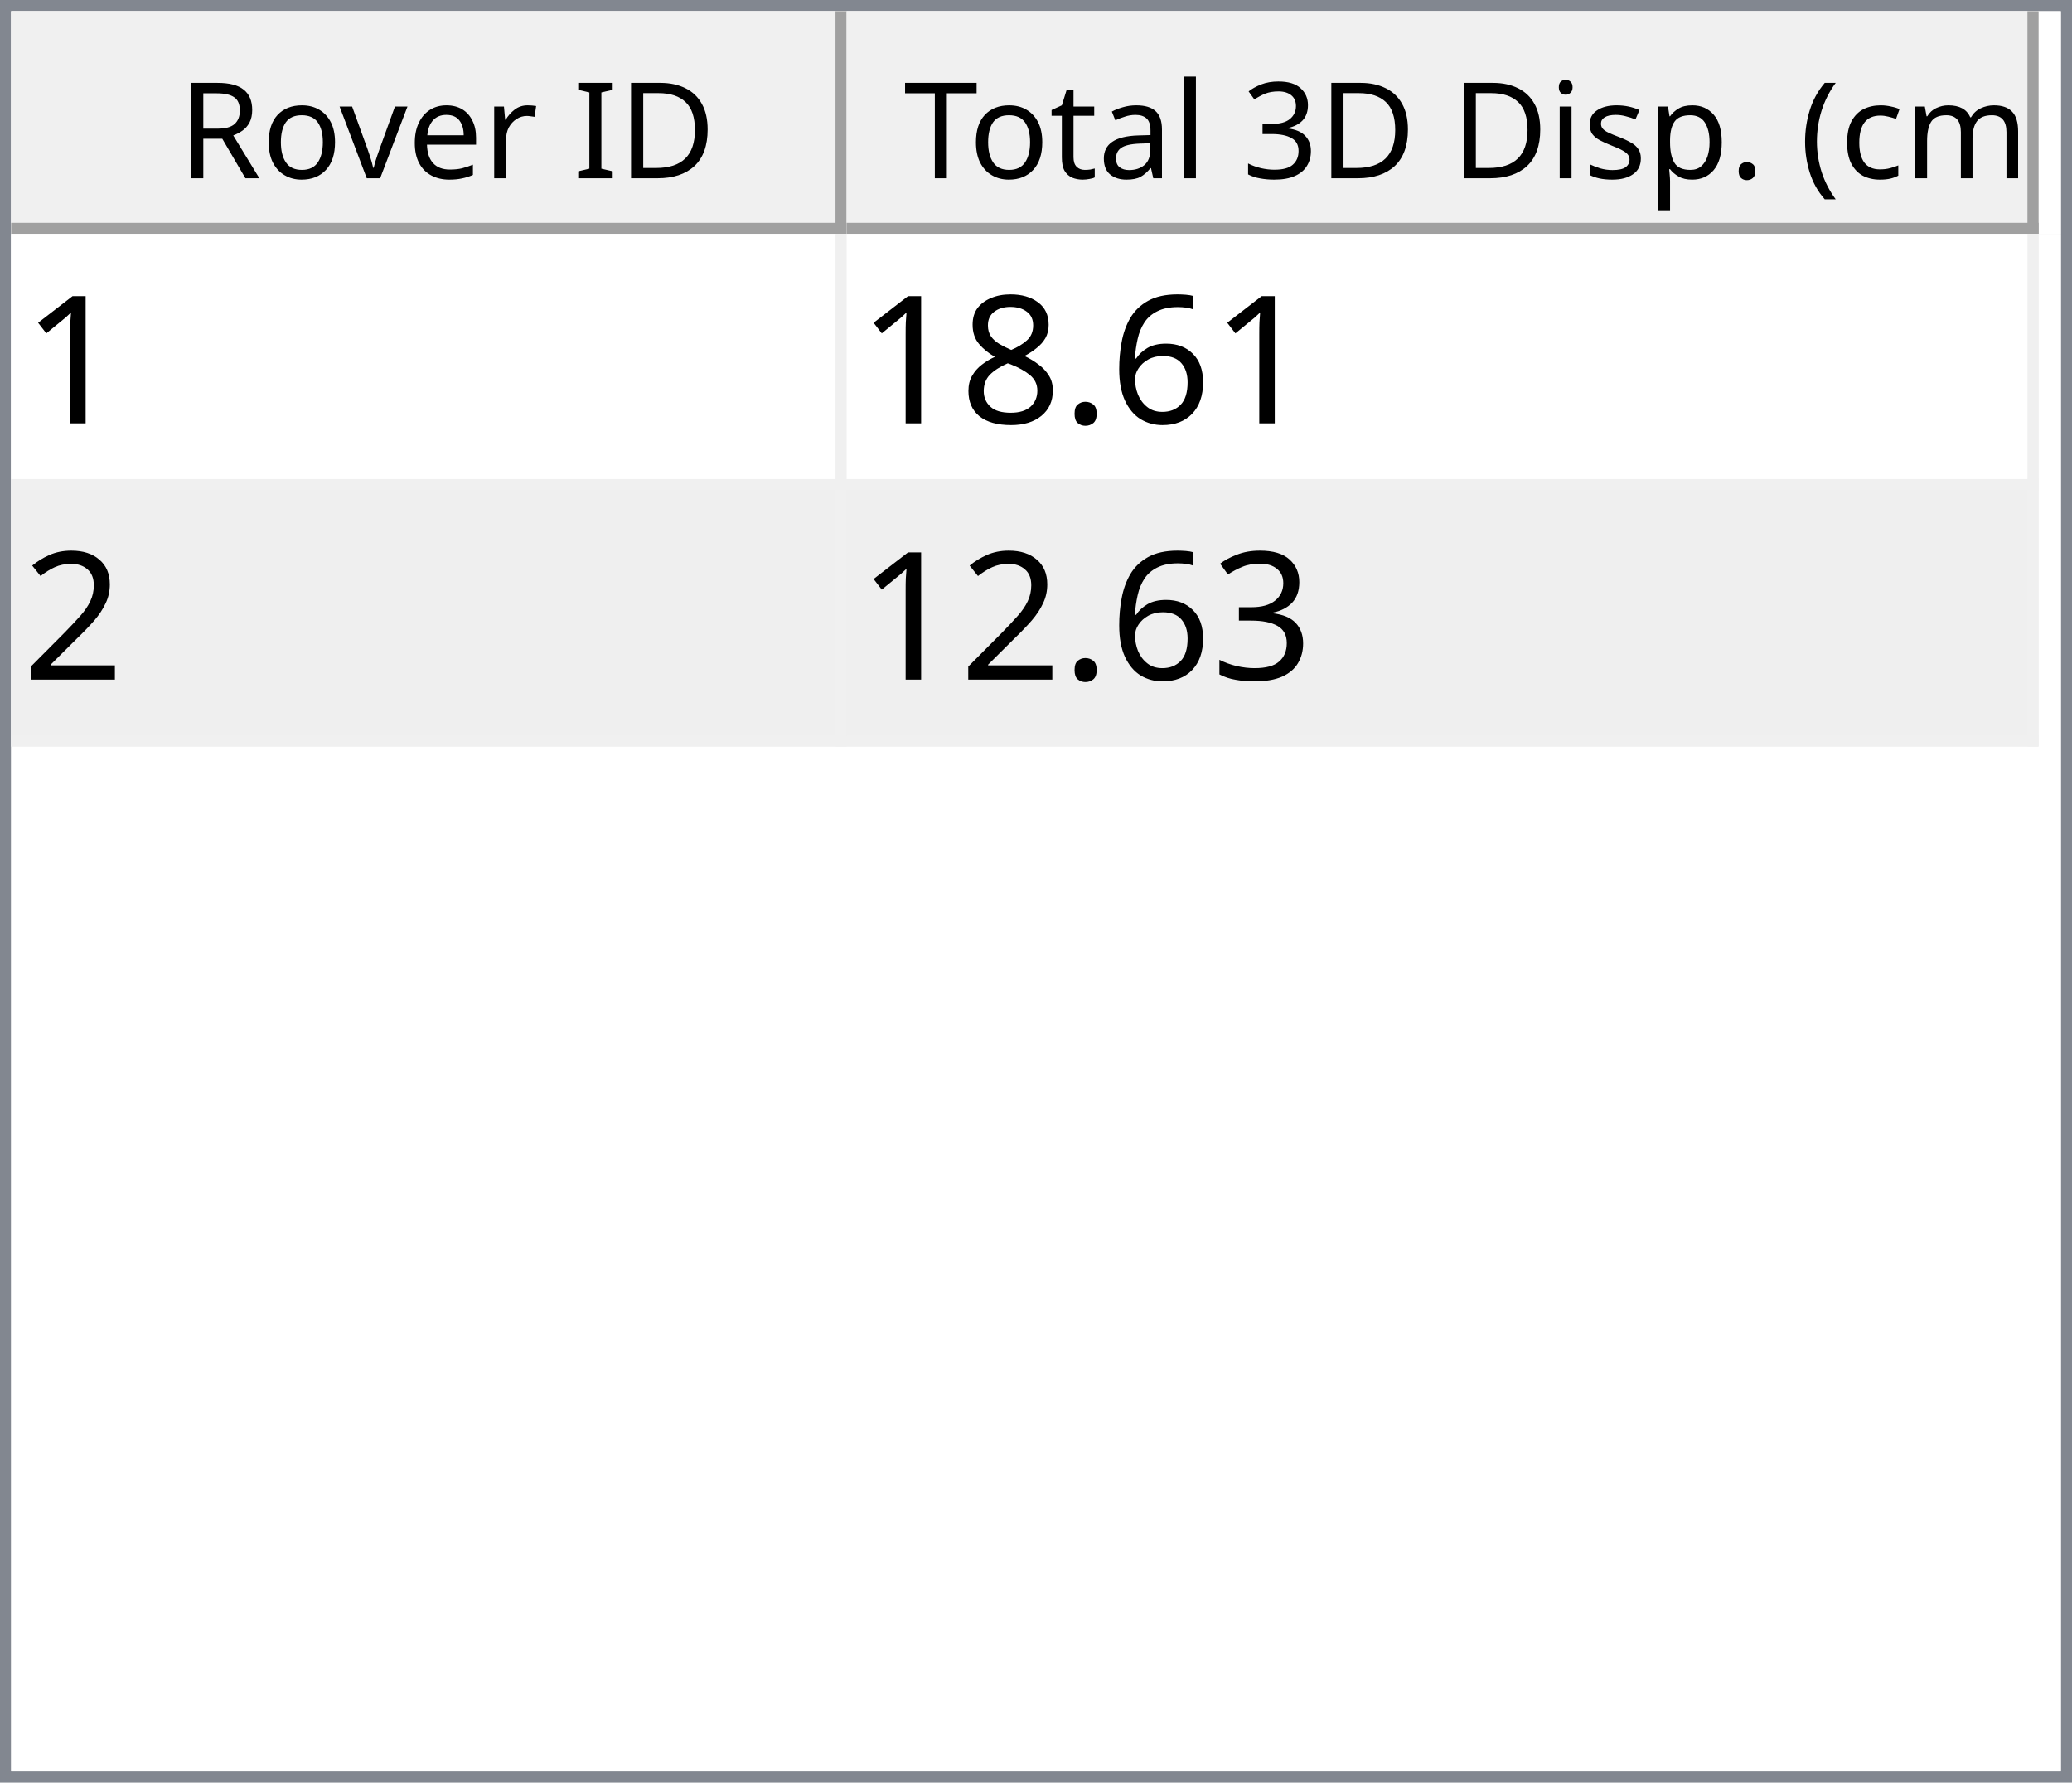
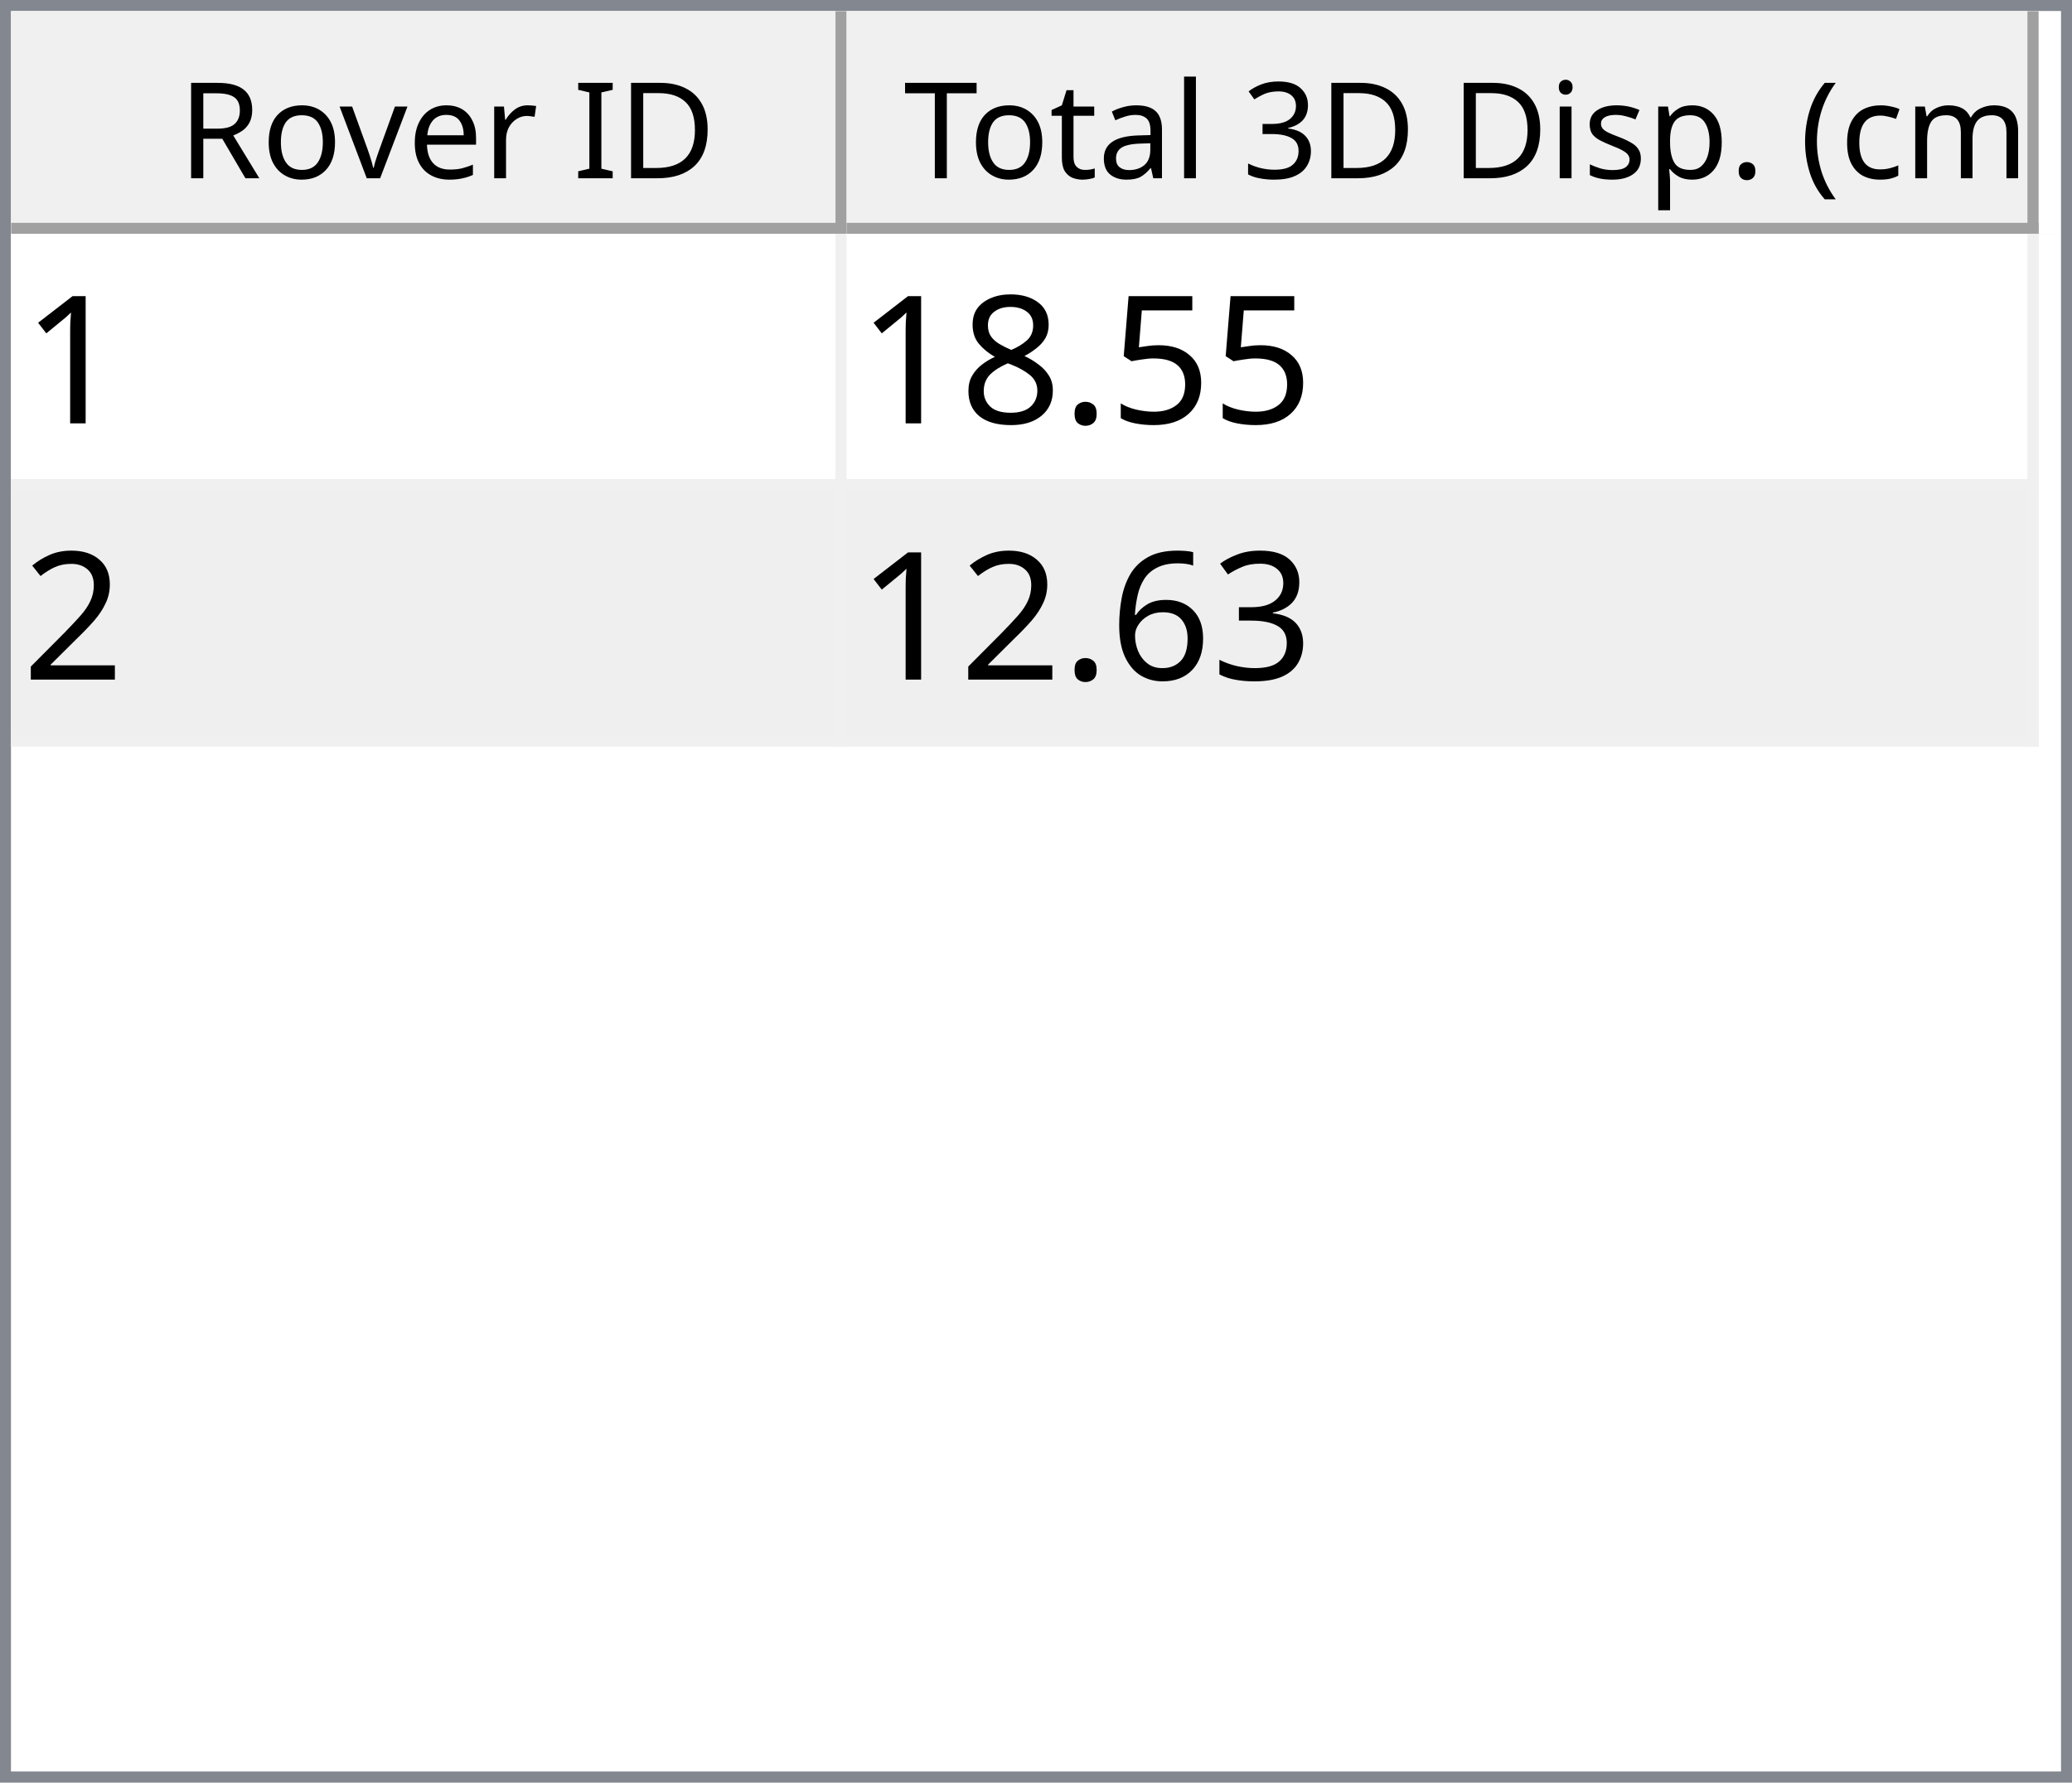
<svg xmlns="http://www.w3.org/2000/svg" style="fill-opacity:1; color-rendering:auto; color-interpolation:auto; text-rendering:auto; stroke:black; stroke-linecap:square; stroke-miterlimit:10; shape-rendering:auto; stroke-opacity:1; fill:black; stroke-dasharray:none; font-weight:normal; stroke-width:1; font-family:'Dialog'; font-style:normal; stroke-linejoin:miter; font-size:12px; stroke-dashoffset:0; image-rendering:auto;" width="186" height="160">
  <defs id="genericDefs" />
  <g>
    <defs id="defs1">
      <clipPath clipPathUnits="userSpaceOnUse" id="clipPath1">
        <path d="M0 0 L186 0 L186 160 L0 160 L0 0 Z" />
      </clipPath>
      <clipPath clipPathUnits="userSpaceOnUse" id="clipPath2">
        <path d="M0 0 L0 160 L186 160 L186 0 Z" />
      </clipPath>
      <clipPath clipPathUnits="userSpaceOnUse" id="clipPath3">
        <path d="M0 0 L0 20 L184 20 L184 0 Z" />
      </clipPath>
      <clipPath clipPathUnits="userSpaceOnUse" id="clipPath4">
        <path d="M0 0 L0 20 L75 20 L75 0 Z" />
      </clipPath>
      <clipPath clipPathUnits="userSpaceOnUse" id="clipPath5">
        <path d="M1 1 L1 19 L74 19 L74 1 Z" />
      </clipPath>
      <clipPath clipPathUnits="userSpaceOnUse" id="clipPath6">
        <path d="M0 0 L0 18 L73 18 L73 0 Z" />
      </clipPath>
      <clipPath clipPathUnits="userSpaceOnUse" id="clipPath7">
        <path d="M-0.5 -0.5 L-0.5 19.5 L74.5 19.5 L74.5 -0.5 Z" />
      </clipPath>
      <clipPath clipPathUnits="userSpaceOnUse" id="clipPath8">
        <path d="M0 0 L0 20 L107 20 L107 0 Z" />
      </clipPath>
      <clipPath clipPathUnits="userSpaceOnUse" id="clipPath9">
        <path d="M1 1 L1 19 L106 19 L106 1 Z" />
      </clipPath>
      <clipPath clipPathUnits="userSpaceOnUse" id="clipPath10">
        <path d="M0 0 L0 18 L105 18 L105 0 Z" />
      </clipPath>
      <clipPath clipPathUnits="userSpaceOnUse" id="clipPath11">
        <path d="M-0.5 -0.5 L-0.5 19.5 L106.5 19.5 L106.5 -0.5 Z" />
      </clipPath>
      <clipPath clipPathUnits="userSpaceOnUse" id="clipPath12">
        <path d="M0 0 L0 138 L184 138 L184 0 Z" />
      </clipPath>
      <clipPath clipPathUnits="userSpaceOnUse" id="clipPath13">
        <path d="M0 0 L0 46 L182 46 L182 0 Z" />
      </clipPath>
      <clipPath clipPathUnits="userSpaceOnUse" id="clipPath14">
        <path d="M-0.5 -0.5 L-0.5 45.5 L181.5 45.5 L181.5 -0.5 Z" />
      </clipPath>
      <clipPath clipPathUnits="userSpaceOnUse" id="clipPath15">
        <path d="M0 0 L0 22 L74 22 L74 0 Z" />
      </clipPath>
      <clipPath clipPathUnits="userSpaceOnUse" id="clipPath16">
        <path d="M0 0 L0 22 L106 22 L106 0 Z" />
      </clipPath>
      <font horiz-adv-x="64.551" id="font1">
        <font-face ascent="107.91" descent="25.098" units-per-em="100" style="font-style:normal; font-family:Segoe UI; font-weight:normal;" />
        <missing-glyph horiz-adv-x="64.551" d="M8.109 0 L8.109 68.266 L56.453 68.266 L56.453 0 L8.109 0 ZM15.328 7.234 L49.219 7.234 L49.219 61.031 L15.328 61.031 L15.328 7.234 Z" />
        <glyph unicode="D" horiz-adv-x="70.117" d="M9.188 0 L9.188 70.016 L28.516 70.016 Q65.531 70.016 65.531 35.891 Q65.531 19.672 55.25 9.836 Q44.969 0 27.734 0 L9.188 0 ZM17.391 62.594 L17.391 7.422 L27.828 7.422 Q41.609 7.422 49.273 14.797 Q56.938 22.172 56.938 35.688 Q56.938 62.594 28.328 62.594 L17.391 62.594 Z" />
        <glyph unicode="I" horiz-adv-x="26.611" d="M17.391 0 L9.188 0 L9.188 70.016 L17.391 70.016 L17.391 0 Z" />
        <glyph unicode=" " horiz-adv-x="27.393" d="" />
        <glyph unicode="r" horiz-adv-x="34.766" d="M34.188 41.891 Q32.078 43.5 28.125 43.5 Q23 43.5 19.555 38.672 Q16.109 33.844 16.109 25.484 L16.109 0 L8.109 0 L8.109 50 L16.109 50 L16.109 39.703 L16.312 39.703 Q18.016 44.969 21.531 47.922 Q25.047 50.875 29.391 50.875 Q32.516 50.875 34.188 50.203 L34.188 41.891 Z" />
        <glyph unicode="e" horiz-adv-x="52.295" d="M48.297 23 L12.984 23 Q13.188 14.656 17.484 10.109 Q21.781 5.562 29.297 5.562 Q37.75 5.562 44.828 11.141 L44.828 3.609 Q38.234 -1.172 27.391 -1.172 Q16.797 -1.172 10.742 5.641 Q4.688 12.453 4.688 24.812 Q4.688 36.469 11.305 43.82 Q17.922 51.172 27.734 51.172 Q37.547 51.172 42.922 44.828 Q48.297 38.484 48.297 27.203 L48.297 23 ZM40.094 29.781 Q40.047 36.719 36.75 40.578 Q33.453 44.438 27.594 44.438 Q21.922 44.438 17.969 40.383 Q14.016 36.328 13.094 29.781 L40.094 29.781 Z" />
        <glyph unicode="v" horiz-adv-x="47.9" d="M47.406 50 L27.484 0 L19.625 0 L0.688 50 L9.469 50 L22.172 13.672 Q23.578 9.672 23.922 6.688 L24.125 6.688 Q24.609 10.453 25.688 13.484 L38.969 50 L47.406 50 Z" />
        <glyph unicode="o" horiz-adv-x="58.594" d="M29 -1.172 Q17.922 -1.172 11.305 5.836 Q4.688 12.844 4.688 24.422 Q4.688 37.016 11.57 44.094 Q18.453 51.172 30.172 51.172 Q41.359 51.172 47.633 44.289 Q53.906 37.406 53.906 25.203 Q53.906 13.234 47.141 6.031 Q40.375 -1.172 29 -1.172 ZM29.594 44.438 Q21.875 44.438 17.383 39.188 Q12.891 33.938 12.891 24.703 Q12.891 15.828 17.43 10.695 Q21.969 5.562 29.594 5.562 Q37.359 5.562 41.531 10.594 Q45.703 15.625 45.703 24.906 Q45.703 34.281 41.531 39.359 Q37.359 44.438 29.594 44.438 Z" />
        <glyph unicode="R" horiz-adv-x="59.814" d="M59.375 0 L49.609 0 L37.891 19.625 Q36.281 22.359 34.766 24.289 Q33.25 26.219 31.664 27.438 Q30.078 28.656 28.25 29.219 Q26.422 29.781 24.125 29.781 L17.391 29.781 L17.391 0 L9.188 0 L9.188 70.016 L30.078 70.016 Q34.672 70.016 38.555 68.867 Q42.438 67.719 45.289 65.375 Q48.141 63.031 49.758 59.547 Q51.375 56.062 51.375 51.375 Q51.375 47.703 50.273 44.656 Q49.172 41.609 47.148 39.211 Q45.125 36.812 42.266 35.133 Q39.406 33.453 35.844 32.516 L35.844 32.328 Q37.594 31.547 38.891 30.547 Q40.188 29.547 41.359 28.18 Q42.531 26.812 43.68 25.078 Q44.828 23.344 46.234 21.047 L59.375 0 ZM17.391 62.594 L17.391 37.203 L28.516 37.203 Q31.594 37.203 34.203 38.133 Q36.812 39.062 38.719 40.797 Q40.625 42.531 41.703 45.047 Q42.781 47.562 42.781 50.688 Q42.781 56.297 39.141 59.445 Q35.5 62.594 28.609 62.594 L17.391 62.594 Z" />
        <glyph unicode=")" horiz-adv-x="30.176" d="M8.297 -15.922 L1.172 -15.922 Q16.406 2.344 16.406 26.812 Q16.406 51.469 1.078 70.016 L8.297 70.016 Q23.531 52.156 23.531 26.703 Q23.531 1.375 8.297 -15.922 Z" />
        <glyph unicode="m" horiz-adv-x="86.133" d="M79.109 0 L71.094 0 L71.094 28.719 Q71.094 37.016 68.531 40.727 Q65.969 44.438 59.906 44.438 Q54.781 44.438 51.195 39.75 Q47.609 35.062 47.609 28.516 L47.609 0 L39.594 0 L39.594 29.688 Q39.594 44.438 28.219 44.438 Q22.953 44.438 19.531 40.016 Q16.109 35.594 16.109 28.516 L16.109 0 L8.109 0 L8.109 50 L16.109 50 L16.109 42.094 L16.312 42.094 Q21.625 51.172 31.844 51.172 Q36.969 51.172 40.773 48.312 Q44.578 45.453 46 40.828 Q51.562 51.172 62.594 51.172 Q79.109 51.172 79.109 30.812 L79.109 0 Z" />
        <glyph unicode="c" horiz-adv-x="46.191" d="M42.188 2.297 Q36.422 -1.172 28.516 -1.172 Q17.828 -1.172 11.258 5.789 Q4.688 12.75 4.688 23.828 Q4.688 36.188 11.766 43.68 Q18.844 51.172 30.672 51.172 Q37.25 51.172 42.281 48.734 L42.281 40.531 Q36.719 44.438 30.375 44.438 Q22.703 44.438 17.797 38.945 Q12.891 33.453 12.891 24.516 Q12.891 15.719 17.508 10.641 Q22.125 5.562 29.891 5.562 Q36.422 5.562 42.188 9.906 L42.188 2.297 Z" />
        <glyph unicode="(" horiz-adv-x="30.176" d="M29.109 -15.922 L21.969 -15.922 Q6.844 1.375 6.844 26.703 Q6.844 52.156 21.969 70.016 L29.203 70.016 Q13.875 51.469 13.875 26.812 Q13.875 2.344 29.109 -15.922 Z" />
        <glyph unicode="." horiz-adv-x="21.68" d="M10.891 -1.078 Q8.641 -1.078 7.055 0.539 Q5.469 2.156 5.469 4.391 Q5.469 6.641 7.055 8.273 Q8.641 9.906 10.891 9.906 Q13.188 9.906 14.797 8.273 Q16.406 6.641 16.406 4.391 Q16.406 2.156 14.797 0.539 Q13.188 -1.078 10.891 -1.078 Z" />
        <glyph unicode="p" horiz-adv-x="58.789" d="M16.312 7.234 L16.109 7.234 L16.109 -23 L8.109 -23 L8.109 50 L16.109 50 L16.109 41.219 L16.312 41.219 Q22.219 51.172 33.594 51.172 Q43.266 51.172 48.688 44.461 Q54.109 37.75 54.109 26.469 Q54.109 13.922 48 6.375 Q41.891 -1.172 31.297 -1.172 Q21.578 -1.172 16.312 7.234 ZM16.109 27.391 L16.109 20.406 Q16.109 14.203 20.141 9.883 Q24.172 5.562 30.375 5.562 Q37.641 5.562 41.773 11.133 Q45.906 16.703 45.906 26.609 Q45.906 34.969 42.047 39.703 Q38.188 44.438 31.594 44.438 Q24.609 44.438 20.359 39.578 Q16.109 34.719 16.109 27.391 Z" />
        <glyph unicode="s" horiz-adv-x="42.432" d="M5.078 1.812 L5.078 10.406 Q11.625 5.562 19.484 5.562 Q30.031 5.562 30.031 12.594 Q30.031 14.594 29.125 15.992 Q28.219 17.391 26.68 18.461 Q25.141 19.531 23.07 20.383 Q21 21.234 18.609 22.172 Q15.281 23.484 12.766 24.828 Q10.25 26.172 8.57 27.859 Q6.891 29.547 6.031 31.695 Q5.172 33.844 5.172 36.719 Q5.172 40.234 6.789 42.945 Q8.406 45.656 11.086 47.484 Q13.766 49.312 17.211 50.242 Q20.656 51.172 24.312 51.172 Q30.812 51.172 35.938 48.922 L35.938 40.828 Q30.422 44.438 23.25 44.438 Q21 44.438 19.195 43.922 Q17.391 43.406 16.094 42.477 Q14.797 41.547 14.086 40.258 Q13.375 38.969 13.375 37.406 Q13.375 35.453 14.086 34.133 Q14.797 32.812 16.164 31.789 Q17.531 30.766 19.484 29.938 Q21.438 29.109 23.922 28.125 Q27.25 26.859 29.883 25.516 Q32.516 24.172 34.375 22.484 Q36.234 20.797 37.234 18.602 Q38.234 16.406 38.234 13.375 Q38.234 9.672 36.602 6.938 Q34.969 4.203 32.234 2.398 Q29.5 0.594 25.93 -0.289 Q22.359 -1.172 18.453 -1.172 Q10.75 -1.172 5.078 1.812 Z" />
        <glyph unicode="i" horiz-adv-x="24.219" d="M12.203 62.703 Q10.062 62.703 8.547 64.164 Q7.031 65.625 7.031 67.875 Q7.031 70.125 8.547 71.609 Q10.062 73.094 12.203 73.094 Q14.406 73.094 15.945 71.609 Q17.484 70.125 17.484 67.875 Q17.484 65.719 15.945 64.211 Q14.406 62.703 12.203 62.703 ZM16.109 0 L8.109 0 L8.109 50 L16.109 50 L16.109 0 Z" />
        <glyph unicode="3" horiz-adv-x="53.906" d="M46.531 19.828 Q46.531 15.094 44.75 11.211 Q42.969 7.328 39.719 4.57 Q36.469 1.812 31.93 0.297 Q27.391 -1.219 21.922 -1.219 Q11.922 -1.219 6 2.594 L6 11.188 Q13.094 5.609 22.219 5.609 Q25.875 5.609 28.828 6.539 Q31.781 7.469 33.906 9.227 Q36.031 10.984 37.18 13.477 Q38.328 15.969 38.328 19.094 Q38.328 32.812 18.797 32.812 L12.984 32.812 L12.984 39.594 L18.5 39.594 Q35.797 39.594 35.797 52.484 Q35.797 64.406 22.609 64.406 Q15.188 64.406 8.688 59.422 L8.688 67.188 Q15.375 71.188 24.609 71.188 Q29 71.188 32.57 69.969 Q36.141 68.75 38.68 66.555 Q41.219 64.359 42.609 61.281 Q44 58.203 44 54.5 Q44 40.672 30.031 36.719 L30.031 36.531 Q33.594 36.141 36.625 34.797 Q39.656 33.453 41.852 31.305 Q44.047 29.156 45.289 26.25 Q46.531 23.344 46.531 19.828 Z" />
        <glyph unicode="l" horiz-adv-x="24.219" d="M16.109 0 L8.109 0 L8.109 74.031 L16.109 74.031 L16.109 0 Z" />
        <glyph unicode="a" horiz-adv-x="50.879" d="M43.891 0 L35.891 0 L35.891 7.812 L35.688 7.812 Q30.469 -1.172 20.312 -1.172 Q12.844 -1.172 8.617 2.781 Q4.391 6.734 4.391 13.281 Q4.391 27.297 20.906 29.594 L35.891 31.688 Q35.891 44.438 25.594 44.438 Q16.547 44.438 9.281 38.281 L9.281 46.484 Q16.656 51.172 26.266 51.172 Q43.891 51.172 43.891 32.516 L43.891 0 ZM35.891 25.297 L23.828 23.641 Q18.266 22.859 15.43 20.875 Q12.594 18.891 12.594 13.875 Q12.594 10.203 15.211 7.883 Q17.828 5.562 22.172 5.562 Q28.125 5.562 32.008 9.742 Q35.891 13.922 35.891 20.312 L35.891 25.297 Z" />
        <glyph unicode="t" horiz-adv-x="33.887" d="M31.297 0.484 Q28.469 -1.078 23.828 -1.078 Q10.688 -1.078 10.688 13.578 L10.688 43.172 L2.094 43.172 L2.094 50 L10.688 50 L10.688 62.203 L18.703 64.797 L18.703 50 L31.297 50 L31.297 43.172 L18.703 43.172 L18.703 14.984 Q18.703 9.969 20.414 7.82 Q22.125 5.672 26.078 5.672 Q29.109 5.672 31.297 7.328 L31.297 0.484 Z" />
        <glyph unicode="T" horiz-adv-x="52.393" d="M50.594 62.594 L30.375 62.594 L30.375 0 L22.172 0 L22.172 62.594 L2 62.594 L2 70.016 L50.594 70.016 L50.594 62.594 Z" />
      </font>
      <font horiz-adv-x="75.0" id="font2">
        <font-face ascent="100.537" descent="21.973" units-per-em="100" style="font-style:normal; font-family:sans-serif; font-weight:normal;" />
        <missing-glyph horiz-adv-x="75.0" d="M12.5 0 L12.5 62.5 L62.5 62.5 L62.5 0 L12.5 0 ZM14.062 1.562 L60.938 1.562 L60.938 60.938 L14.062 60.938 L14.062 1.562 Z" />
        <glyph unicode="1" horiz-adv-x="55.615" d="M37.25 0 L28.469 0 L28.469 56 Q25.297 52.984 20.141 49.953 Q14.984 46.922 10.891 45.406 L10.891 53.906 Q18.266 57.375 23.781 62.305 Q29.297 67.234 31.594 71.875 L37.25 71.875 L37.25 0 Z" />
-         <glyph unicode="6" horiz-adv-x="55.615" d="M49.75 54.047 L41.016 53.375 Q39.844 58.547 37.703 60.891 Q34.125 64.656 28.906 64.656 Q24.703 64.656 21.531 62.312 Q17.391 59.281 14.992 53.469 Q12.594 47.656 12.5 36.922 Q15.672 41.75 20.266 44.094 Q24.859 46.438 29.891 46.438 Q38.672 46.438 44.852 39.969 Q51.031 33.5 51.031 23.25 Q51.031 16.5 48.125 10.719 Q45.219 4.938 40.141 1.859 Q35.062 -1.219 28.609 -1.219 Q17.625 -1.219 10.695 6.859 Q3.766 14.938 3.766 33.5 Q3.766 54.25 11.422 63.672 Q18.109 71.875 29.438 71.875 Q37.891 71.875 43.289 67.141 Q48.688 62.406 49.75 54.047 ZM13.875 23.188 Q13.875 18.656 15.797 14.508 Q17.719 10.359 21.188 8.18 Q24.656 6 28.469 6 Q34.031 6 38.039 10.492 Q42.047 14.984 42.047 22.703 Q42.047 30.125 38.086 34.398 Q34.125 38.672 28.125 38.672 Q22.172 38.672 18.023 34.398 Q13.875 30.125 13.875 23.188 Z" />
+         <glyph unicode="5" horiz-adv-x="55.615" d="M4.156 18.75 L13.375 19.531 Q14.406 12.797 18.141 9.398 Q21.875 6 27.156 6 Q33.5 6 37.891 10.789 Q42.281 15.578 42.281 23.484 Q42.281 31 38.062 35.352 Q33.844 39.703 27 39.703 Q22.75 39.703 19.336 37.773 Q15.922 35.844 13.969 32.766 L5.719 33.844 L12.641 70.609 L48.25 70.609 L48.25 62.203 L19.672 62.203 L15.828 42.969 Q22.266 47.469 29.344 47.469 Q38.719 47.469 45.164 40.969 Q51.609 34.469 51.609 24.266 Q51.609 14.547 45.953 7.469 Q39.062 -1.219 27.156 -1.219 Q17.391 -1.219 11.211 4.25 Q5.031 9.719 4.156 18.75 Z" />
        <glyph unicode="." horiz-adv-x="27.783" d="M9.078 0 L9.078 10.016 L19.094 10.016 L19.094 0 L9.078 0 Z" />
        <glyph unicode="8" horiz-adv-x="55.615" d="M17.672 38.812 Q12.203 40.828 9.57 44.539 Q6.938 48.25 6.938 53.422 Q6.938 61.234 12.555 66.555 Q18.172 71.875 27.484 71.875 Q36.859 71.875 42.578 66.43 Q48.297 60.984 48.297 53.172 Q48.297 48.188 45.68 44.508 Q43.062 40.828 37.75 38.812 Q44.344 36.672 47.781 31.883 Q51.219 27.094 51.219 20.453 Q51.219 11.281 44.727 5.031 Q38.234 -1.219 27.641 -1.219 Q17.047 -1.219 10.547 5.055 Q4.047 11.328 4.047 20.703 Q4.047 27.688 7.594 32.398 Q11.141 37.109 17.672 38.812 ZM15.922 53.719 Q15.922 48.641 19.195 45.414 Q22.469 42.188 27.688 42.188 Q32.766 42.188 36.016 45.383 Q39.266 48.578 39.266 53.219 Q39.266 58.062 35.914 61.359 Q32.562 64.656 27.594 64.656 Q22.562 64.656 19.242 61.43 Q15.922 58.203 15.922 53.719 ZM13.094 20.656 Q13.094 16.891 14.875 13.375 Q16.656 9.859 20.172 7.93 Q23.688 6 27.734 6 Q34.031 6 38.133 10.055 Q42.234 14.109 42.234 20.359 Q42.234 26.703 38.016 30.859 Q33.797 35.016 27.438 35.016 Q21.234 35.016 17.164 30.914 Q13.094 26.812 13.094 20.656 Z" />
        <glyph unicode="2" horiz-adv-x="55.615" d="M50.344 8.453 L50.344 0 L3.031 0 Q2.938 3.172 4.047 6.109 Q5.859 10.938 9.836 15.625 Q13.812 20.312 21.344 26.469 Q33.016 36.031 37.117 41.625 Q41.219 47.219 41.219 52.203 Q41.219 57.422 37.477 61.008 Q33.734 64.594 27.734 64.594 Q21.391 64.594 17.578 60.789 Q13.766 56.984 13.719 50.25 L4.688 51.172 Q5.609 61.281 11.664 66.578 Q17.719 71.875 27.938 71.875 Q38.234 71.875 44.242 66.164 Q50.25 60.453 50.25 52 Q50.25 47.703 48.492 43.555 Q46.734 39.406 42.656 34.812 Q38.578 30.219 29.109 22.219 Q21.188 15.578 18.945 13.211 Q16.703 10.844 15.234 8.453 L50.344 8.453 Z" />
        <glyph unicode="3" horiz-adv-x="55.615" d="M4.203 18.891 L12.984 20.062 Q14.5 12.594 18.141 9.297 Q21.781 6 27 6 Q33.203 6 37.477 10.297 Q41.75 14.594 41.75 20.953 Q41.75 27 37.797 30.93 Q33.844 34.859 27.734 34.859 Q25.25 34.859 21.531 33.891 L22.516 41.609 Q23.391 41.5 23.922 41.5 Q29.547 41.5 34.039 44.43 Q38.531 47.359 38.531 53.469 Q38.531 58.297 35.258 61.477 Q31.984 64.656 26.812 64.656 Q21.688 64.656 18.266 61.43 Q14.844 58.203 13.875 51.766 L5.078 53.328 Q6.688 62.156 12.398 67.016 Q18.109 71.875 26.609 71.875 Q32.469 71.875 37.398 69.359 Q42.328 66.844 44.945 62.5 Q47.562 58.156 47.562 53.266 Q47.562 48.641 45.07 44.828 Q42.578 41.016 37.703 38.766 Q44.047 37.312 47.562 32.695 Q51.078 28.078 51.078 21.141 Q51.078 11.766 44.242 5.25 Q37.406 -1.266 26.953 -1.266 Q17.531 -1.266 11.305 4.352 Q5.078 9.969 4.203 18.891 Z" />
+         <glyph unicode="6" horiz-adv-x="55.615" d="M49.75 54.047 L41.016 53.375 Q39.844 58.547 37.703 60.891 Q34.125 64.656 28.906 64.656 Q24.703 64.656 21.531 62.312 Q17.391 59.281 14.992 53.469 Q12.594 47.656 12.5 36.922 Q15.672 41.75 20.266 44.094 Q24.859 46.438 29.891 46.438 Q38.672 46.438 44.852 39.969 Q51.031 33.5 51.031 23.25 Q51.031 16.5 48.125 10.719 Q45.219 4.938 40.141 1.859 Q35.062 -1.219 28.609 -1.219 Q17.625 -1.219 10.695 6.859 Q3.766 14.938 3.766 33.5 Q3.766 54.25 11.422 63.672 Q18.109 71.875 29.438 71.875 Q37.891 71.875 43.289 67.141 Q48.688 62.406 49.75 54.047 ZM13.875 23.188 Q13.875 18.656 15.797 14.508 Q17.719 10.359 21.188 8.18 Q24.656 6 28.469 6 Q34.031 6 38.039 10.492 Q42.047 14.984 42.047 22.703 Q42.047 30.125 38.086 34.398 Q34.125 38.672 28.125 38.672 Q22.172 38.672 18.023 34.398 Q13.875 30.125 13.875 23.188 Z" />
      </font>
    </defs>
    <g style="fill:white; stroke:white;">
      <rect x="0" y="0" width="186" style="clip-path:url(#clipPath1); stroke:none;" height="160" />
    </g>
    <g style="fill:white; text-rendering:optimizeSpeed; color-rendering:optimizeSpeed; image-rendering:optimizeSpeed; shape-rendering:crispEdges; stroke:white; color-interpolation:sRGB;">
      <rect x="0" width="186" height="160" y="0" style="stroke:none;" />
      <path style="stroke:none;" d="M0 160 L186 160 L186 0 L0 0 Z" />
    </g>
    <g style="fill:rgb(240,240,240); font-family:'Segoe UI'; stroke:rgb(240,240,240);">
      <rect x="0" y="0" width="186" style="clip-path:url(#clipPath2); stroke:none;" height="160" />
    </g>
    <g style="fill:rgb(130,135,144); font-family:'Segoe UI'; stroke:rgb(130,135,144);">
      <path d="M0 0 L186 0 L186 160 L0 160 L0 0 ZM1 1 L185 1 L185 159 L1 159 L1 1 Z" style="fill-rule:evenodd; clip-path:url(#clipPath2); stroke:none;" />
    </g>
    <g style="fill:white; font-family:'Segoe UI'; stroke:white;" transform="translate(1,1)">
      <rect x="0" y="0" width="184" style="clip-path:url(#clipPath3); stroke:none;" height="20" />
    </g>
    <g style="fill:rgb(240,240,240); font-family:'Segoe UI'; stroke:rgb(240,240,240);" transform="translate(1,1)">
      <rect x="0" y="0" width="75" style="clip-path:url(#clipPath4); stroke:none;" height="20" />
    </g>
    <g style="font-family:'Segoe UI';" transform="translate(2,2)">
      <text x="14" xml:space="preserve" y="14" style="clip-path:url(#clipPath6); stroke:none;">Rover ID</text>
    </g>
    <g style="fill:rgb(160,160,160); font-family:'Segoe UI'; stroke:rgb(160,160,160); stroke-linejoin:bevel;" transform="translate(1.5,1.5)">
      <line x1="74" x2="74" y1="0" style="fill:none; clip-path:url(#clipPath7);" y2="19" />
    </g>
    <g style="fill:rgb(160,160,160); font-family:'Segoe UI'; stroke:rgb(160,160,160); stroke-linejoin:bevel;" transform="matrix(1,0,0,1,1,1) translate(0.5,0.5)">
      <line x1="0" x2="74" y1="19" style="fill:none; clip-path:url(#clipPath7);" y2="19" />
    </g>
    <g style="fill:rgb(240,240,240); font-family:'Segoe UI'; stroke:rgb(240,240,240);" transform="translate(76,1)">
      <rect x="0" y="0" width="107" style="clip-path:url(#clipPath8); stroke:none;" height="20" />
    </g>
    <g style="font-family:'Segoe UI';" transform="translate(77,2)">
      <text x="1" xml:space="preserve" y="14" style="clip-path:url(#clipPath10); stroke:none;"> Total 3D Disp. (cm)</text>
    </g>
    <g style="fill:rgb(160,160,160); font-family:'Segoe UI'; stroke:rgb(160,160,160); stroke-linejoin:bevel;" transform="translate(76.5,1.5)">
      <line x1="106" x2="106" y1="0" style="fill:none; clip-path:url(#clipPath11);" y2="19" />
    </g>
    <g style="fill:rgb(160,160,160); font-family:'Segoe UI'; stroke:rgb(160,160,160); stroke-linejoin:bevel;" transform="matrix(1,0,0,1,76,1) translate(0.5,0.5)">
      <line x1="0" x2="106" y1="19" style="fill:none; clip-path:url(#clipPath11);" y2="19" />
    </g>
    <g style="fill:white; font-family:'Segoe UI'; stroke:white;" transform="translate(1,21)">
      <rect x="0" y="0" width="184" style="clip-path:url(#clipPath12); stroke:none;" height="138" />
    </g>
    <g style="fill:rgb(240,240,240); font-size:16px; font-family:sans-serif; stroke:rgb(240,240,240);" transform="translate(1,21)">
      <rect x="0" y="0" width="182" style="clip-path:url(#clipPath13); stroke:none;" height="46" />
      <line transform="translate(0.5,0.5)" x1="0" x2="181" y1="22" style="clip-path:url(#clipPath14); fill:none; stroke-linejoin:bevel;" y2="22" />
    </g>
    <g transform="matrix(1,0,0,1,1,21) translate(0.5,0.5)" style="fill:rgb(240,240,240); font-size:16px; font-family:sans-serif; stroke:rgb(240,240,240); stroke-linejoin:bevel;">
      <line x1="0" x2="181" y1="45" style="fill:none; clip-path:url(#clipPath14);" y2="45" />
    </g>
    <g transform="matrix(1,0,0,1,1,21) translate(0.5,0.5)" style="fill:rgb(240,240,240); font-size:16px; font-family:sans-serif; stroke:rgb(240,240,240); stroke-linejoin:bevel;">
      <line x1="74" x2="74" y1="0" style="fill:none; clip-path:url(#clipPath14);" y2="45" />
    </g>
    <g transform="matrix(1,0,0,1,1,21) translate(0.5,0.5)" style="fill:rgb(240,240,240); font-size:16px; font-family:sans-serif; stroke:rgb(240,240,240); stroke-linejoin:bevel;">
      <line x1="181" x2="181" y1="0" style="fill:none; clip-path:url(#clipPath14);" y2="45" />
    </g>
    <g style="fill:white; font-size:16px; font-family:sans-serif; stroke:white;" transform="matrix(1,0,0,1,1,21)">
      <rect x="0" y="0" width="74" style="clip-path:url(#clipPath15); stroke:none;" height="22" />
      <text x="1" y="17" style="fill:black; clip-path:url(#clipPath15); stroke:none;" xml:space="preserve">1</text>
    </g>
    <g style="fill:white; font-size:16px; font-family:sans-serif; stroke:white;" transform="matrix(1,0,0,1,1,21) translate(75,0)">
      <rect x="0" y="0" width="106" style="clip-path:url(#clipPath16); stroke:none;" height="22" />
-       <text x="1" y="17" style="fill:black; clip-path:url(#clipPath16); stroke:none;" xml:space="preserve">18.61</text>
+       <text x="1" y="17" style="fill:black; clip-path:url(#clipPath16); stroke:none;" xml:space="preserve">18.55</text>
    </g>
    <g style="fill:rgb(239,239,239); font-size:16px; font-family:sans-serif; stroke:rgb(239,239,239);" transform="matrix(1,0,0,1,1,21) translate(0,23)">
      <rect x="0" y="0" width="74" style="clip-path:url(#clipPath15); stroke:none;" height="22" />
      <text x="1" y="17" style="fill:black; clip-path:url(#clipPath15); stroke:none;" xml:space="preserve">2</text>
    </g>
    <g style="fill:rgb(239,239,239); font-size:16px; font-family:sans-serif; stroke:rgb(239,239,239);" transform="matrix(1,0,0,1,1,21) translate(75,23)">
      <rect x="0" y="0" width="106" style="clip-path:url(#clipPath16); stroke:none;" height="22" />
      <text x="1" y="17" style="fill:black; clip-path:url(#clipPath16); stroke:none;" xml:space="preserve">12.63</text>
    </g>
  </g>
</svg>
